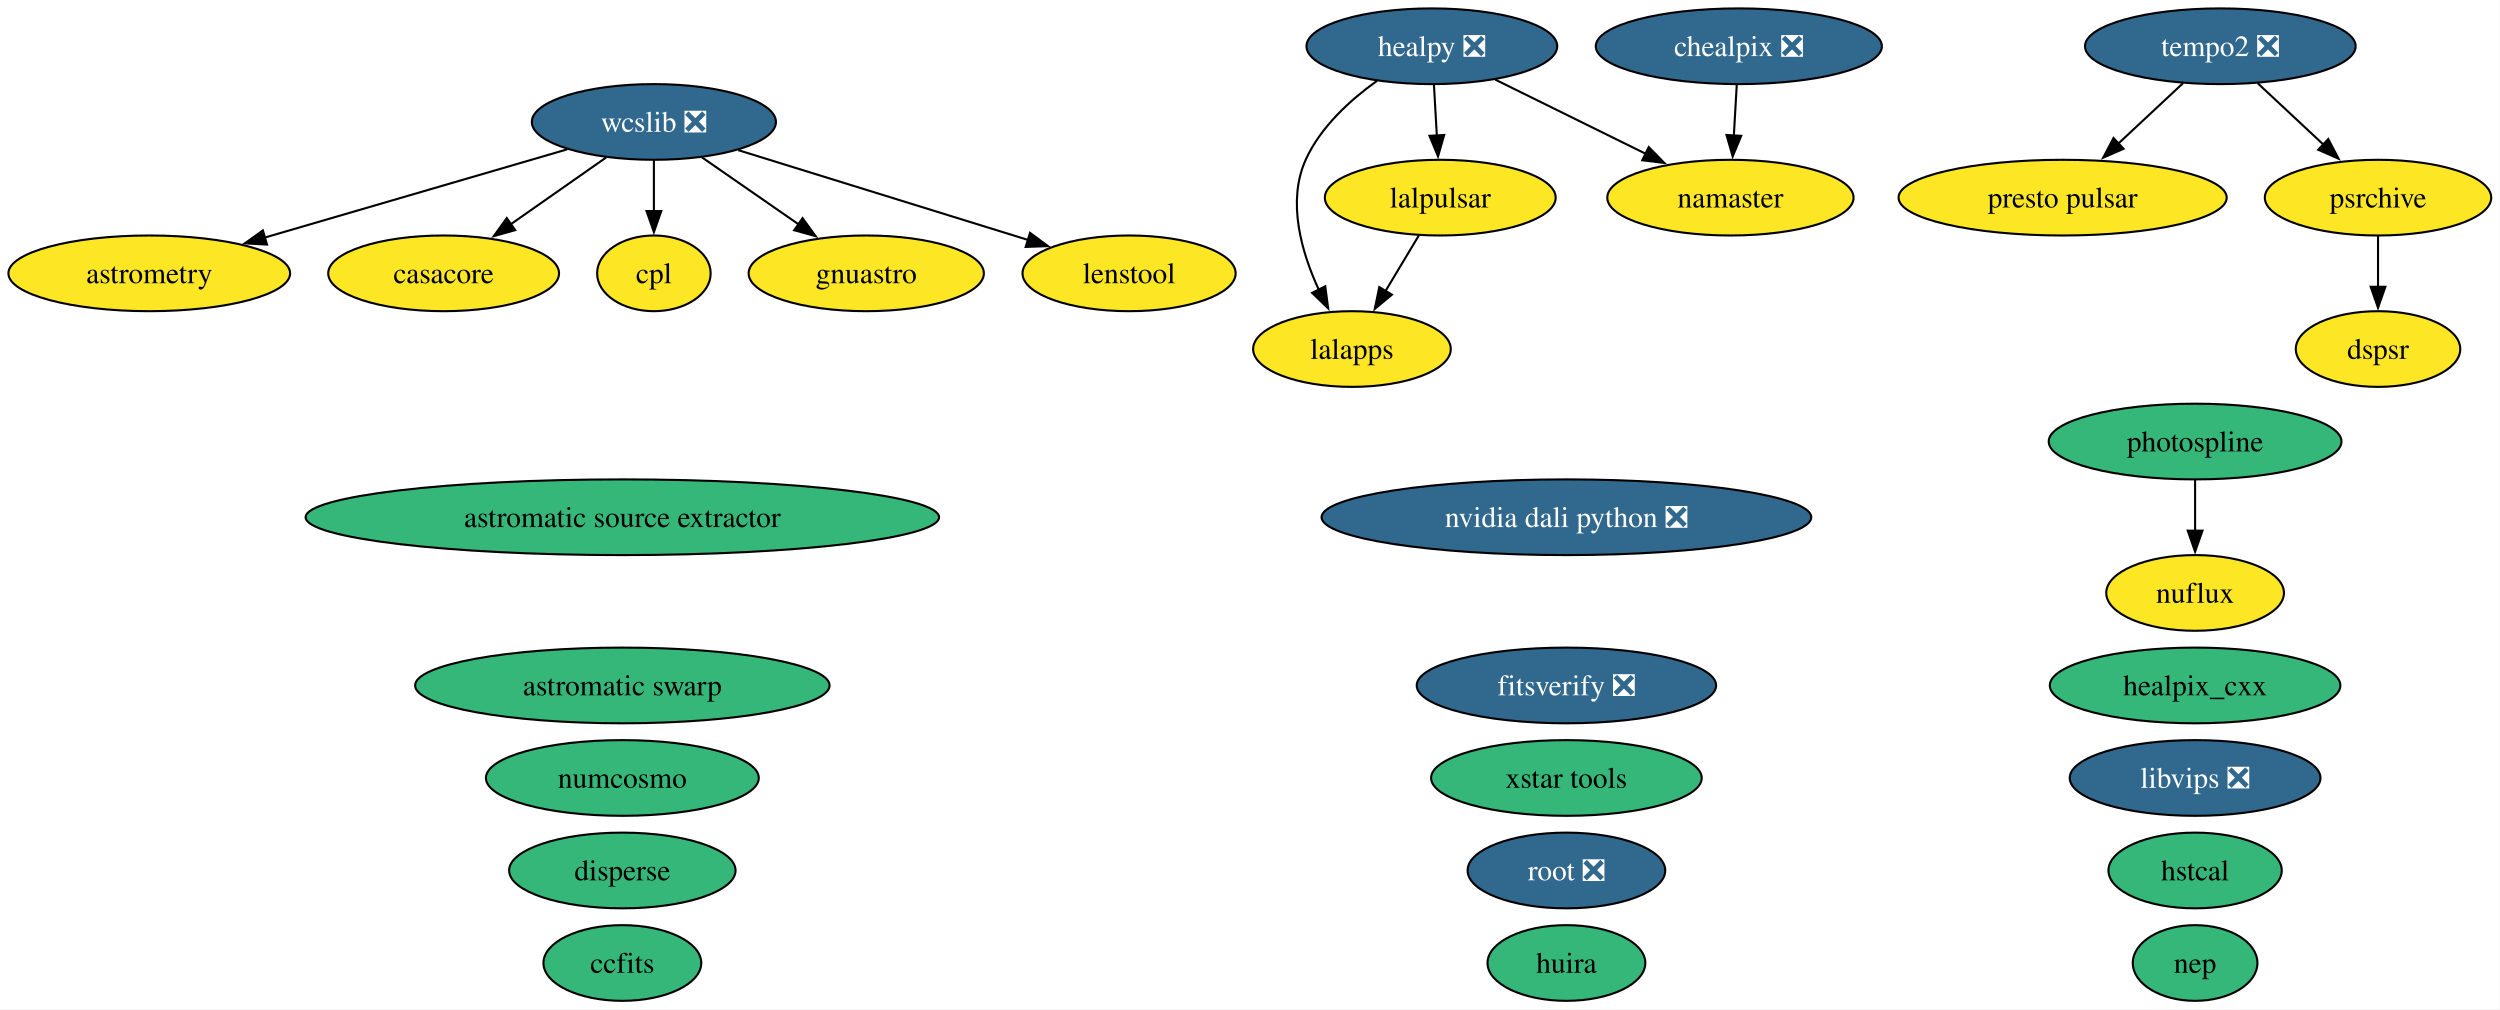
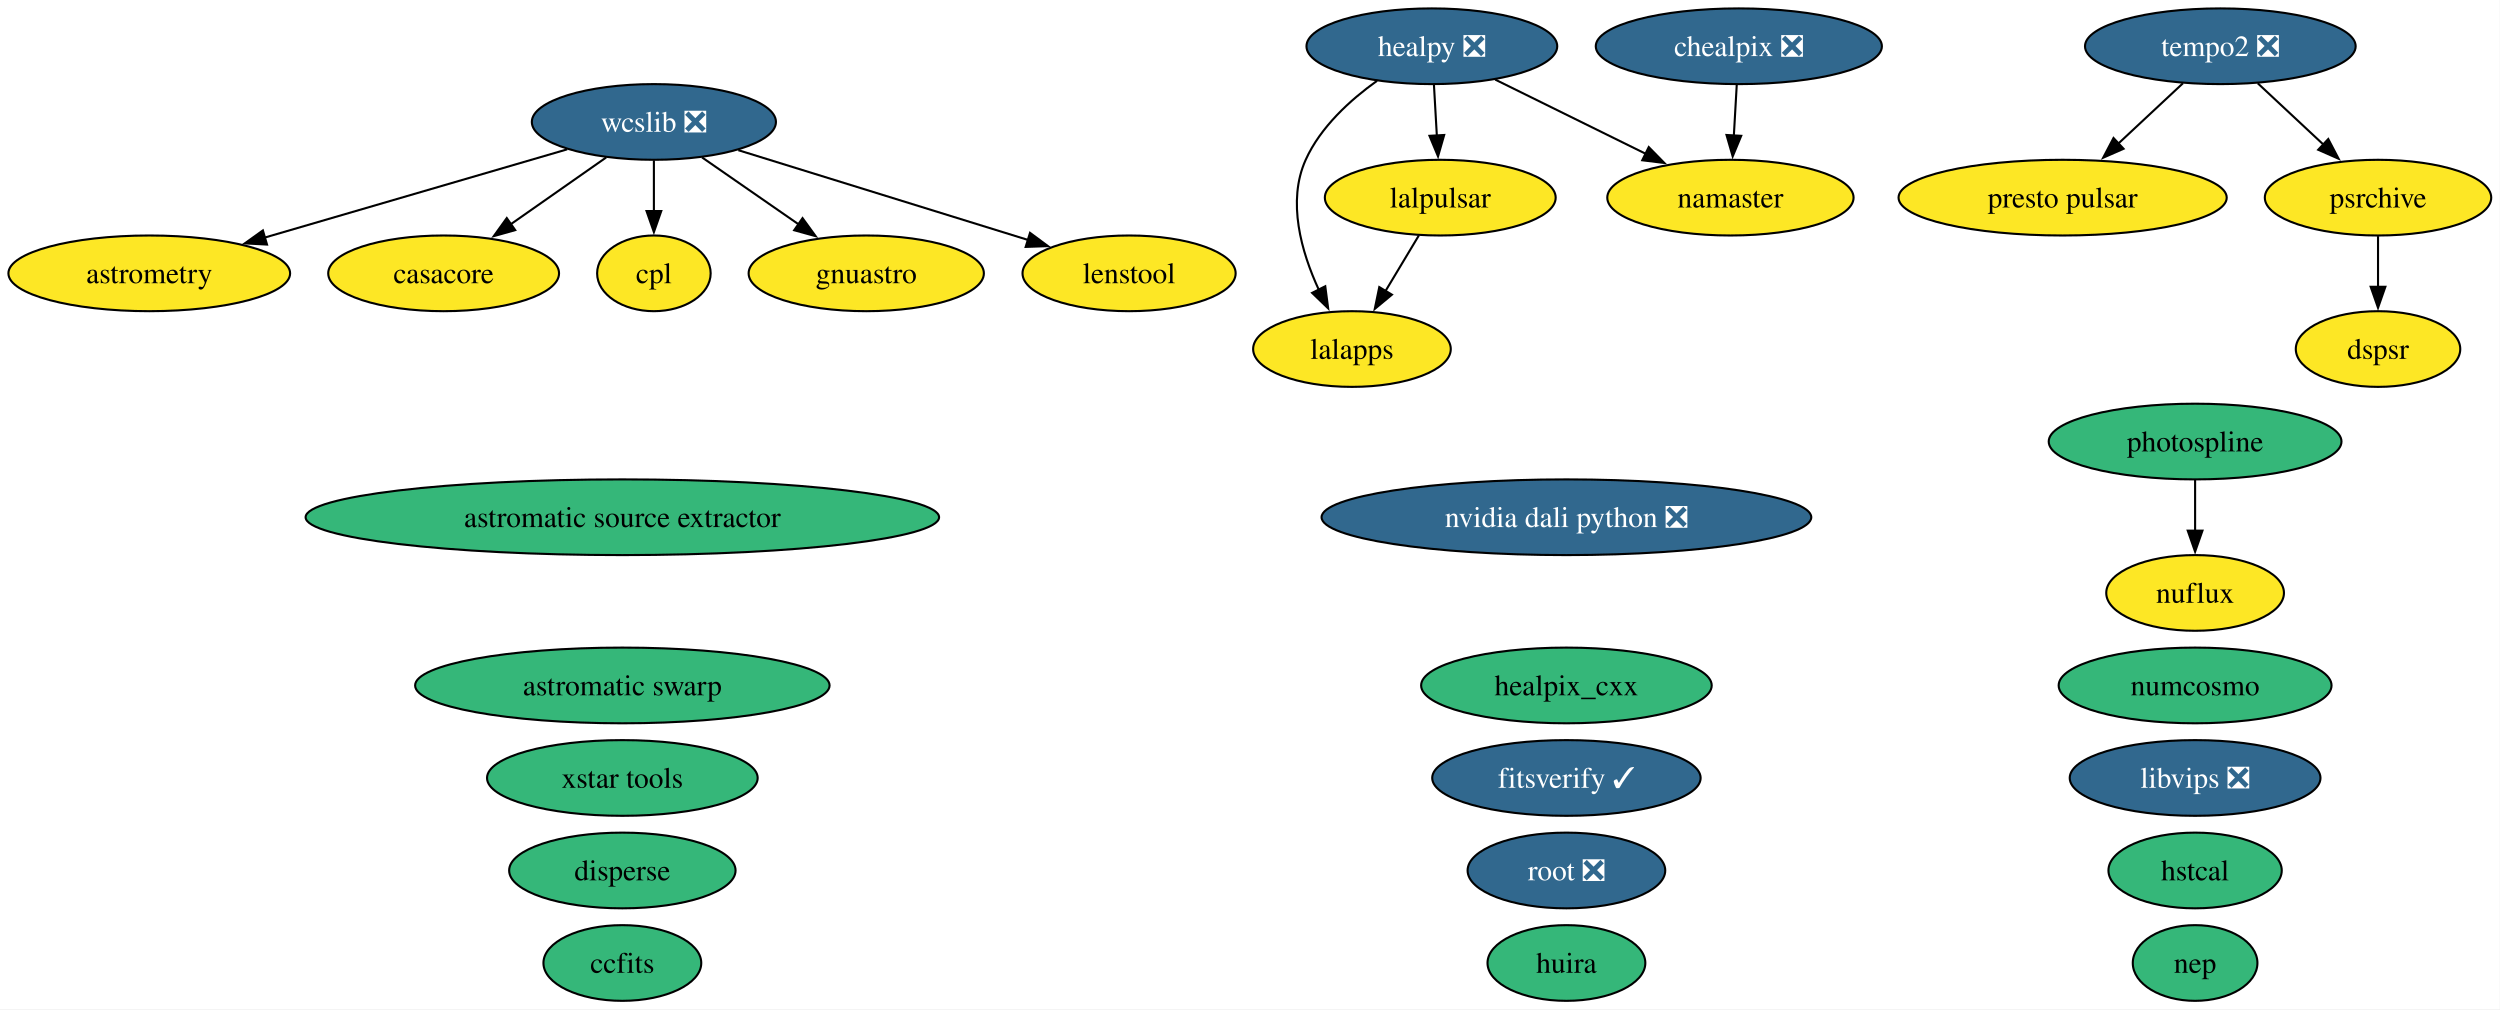
<svg xmlns="http://www.w3.org/2000/svg" xmlns:xlink="http://www.w3.org/1999/xlink" width="1189pt" height="480pt" viewBox="0.00 0.00 1189.00 480.00">
  <g id="graph0" class="graph" transform="scale(1 1) rotate(0) translate(4 476)">
    <polygon fill="white" stroke="none" points="-4,4 -4,-476 1184.83,-476 1184.83,4 -4,4" />
    <g id="node1" class="node">
      <g id="a_node1">
        <a xlink:href="https://github.com/conda-forge/astromatic-source-extractor-feedstock" xlink:title="astromatic source extractor">
          <ellipse fill="#35b779" stroke="black" cx="291.99" cy="-230" rx="150.64" ry="18" />
          <text xml:space="preserve" text-anchor="middle" x="291.99" y="-225.32" font-family="Times,serif" font-size="14.00">astromatic source extractor</text>
        </a>
      </g>
    </g>
    <g id="node2" class="node">
      <g id="a_node2">
        <a xlink:href="https://github.com/conda-forge/astromatic-swarp-feedstock" xlink:title="astromatic swarp">
          <ellipse fill="#35b779" stroke="black" cx="291.99" cy="-150" rx="98.56" ry="18" />
          <text xml:space="preserve" text-anchor="middle" x="291.99" y="-145.32" font-family="Times,serif" font-size="14.00">astromatic swarp</text>
        </a>
      </g>
    </g>
    <g id="node3" class="node">
      <g id="a_node3">
        <a xlink:href="https://github.com/conda-forge/astrometry-feedstock" xlink:title="astrometry">
          <ellipse fill="#fde725" stroke="black" cx="66.99" cy="-346" rx="66.99" ry="18" />
          <text xml:space="preserve" text-anchor="middle" x="66.99" y="-341.32" font-family="Times,serif" font-size="14.00">astrometry</text>
        </a>
      </g>
    </g>
    <g id="node4" class="node">
      <g id="a_node4">
        <a xlink:href="https://github.com/conda-forge/casacore-feedstock" xlink:title="casacore">
          <ellipse fill="#fde725" stroke="black" cx="206.99" cy="-346" rx="54.89" ry="18" />
          <text xml:space="preserve" text-anchor="middle" x="206.99" y="-341.32" font-family="Times,serif" font-size="14.00">casacore</text>
        </a>
      </g>
    </g>
    <g id="node5" class="node">
      <g id="a_node5">
        <a xlink:href="https://github.com/conda-forge/ccfits-feedstock" xlink:title="ccfits">
          <ellipse fill="#35b779" stroke="black" cx="291.99" cy="-18" rx="37.53" ry="18" />
          <text xml:space="preserve" text-anchor="middle" x="291.99" y="-13.32" font-family="Times,serif" font-size="14.00">ccfits</text>
        </a>
      </g>
    </g>
    <g id="node6" class="node">
      <g id="a_node6">
        <a xlink:href="https://github.com/conda-forge/chealpix-feedstock/pull/28" xlink:title="chealpix ❎">
          <ellipse fill="#31688e" stroke="black" cx="822.99" cy="-454" rx="68.04" ry="18" />
          <text xml:space="preserve" text-anchor="middle" x="822.99" y="-449.32" font-family="Times,serif" font-size="14.00" fill="white">chealpix ❎</text>
        </a>
      </g>
    </g>
    <g id="node20" class="node">
      <g id="a_node20">
        <a xlink:href="https://github.com/conda-forge/namaster-feedstock" xlink:title="namaster">
          <ellipse fill="#fde725" stroke="black" cx="818.99" cy="-382" rx="58.57" ry="18" />
          <text xml:space="preserve" text-anchor="middle" x="818.99" y="-377.32" font-family="Times,serif" font-size="14.00">namaster</text>
        </a>
      </g>
    </g>
    <g id="edge1" class="edge">
      <path fill="none" stroke="black" d="M822,-435.7C821.59,-428.41 821.09,-419.73 820.62,-411.54" />
      <polygon fill="black" stroke="black" points="824.12,-411.4 820.06,-401.62 817.13,-411.8 824.12,-411.4" />
    </g>
    <g id="node7" class="node">
      <g id="a_node7">
        <a xlink:href="https://github.com/conda-forge/cpl-feedstock" xlink:title="cpl">
          <ellipse fill="#fde725" stroke="black" cx="306.99" cy="-346" rx="27" ry="18" />
          <text xml:space="preserve" text-anchor="middle" x="306.99" y="-341.32" font-family="Times,serif" font-size="14.00">cpl</text>
        </a>
      </g>
    </g>
    <g id="node8" class="node">
      <g id="a_node8">
        <a xlink:href="https://github.com/conda-forge/disperse-feedstock" xlink:title="disperse">
          <ellipse fill="#35b779" stroke="black" cx="291.99" cy="-62" rx="53.84" ry="18" />
          <text xml:space="preserve" text-anchor="middle" x="291.99" y="-57.33" font-family="Times,serif" font-size="14.00">disperse</text>
        </a>
      </g>
    </g>
    <g id="node9" class="node">
      <g id="a_node9">
        <a xlink:href="https://github.com/conda-forge/dspsr-feedstock" xlink:title="dspsr">
          <ellipse fill="#fde725" stroke="black" cx="1126.99" cy="-310" rx="39.11" ry="18" />
          <text xml:space="preserve" text-anchor="middle" x="1126.99" y="-305.32" font-family="Times,serif" font-size="14.00">dspsr</text>
        </a>
      </g>
    </g>
    <g id="node10" class="node">
      <g id="a_node10">
-         <a xlink:href="https://github.com/conda-forge/fitsverify-feedstock/pull/32" xlink:title="fitsverify ❎">
-           <ellipse fill="#31688e" stroke="black" cx="740.99" cy="-150" rx="71.2" ry="18" />
-           <text xml:space="preserve" text-anchor="middle" x="740.99" y="-145.32" font-family="Times,serif" font-size="14.00" fill="white">fitsverify ❎</text>
+         <a xlink:href="https://github.com/conda-forge/fitsverify-feedstock/pull/32" xlink:title="fitsverify ✓">
+           <ellipse fill="#31688e" stroke="black" cx="740.99" cy="-106" rx="63.83" ry="18" />
+           <text xml:space="preserve" text-anchor="middle" x="740.99" y="-101.33" font-family="Times,serif" font-size="14.00" fill="white">fitsverify ✓</text>
        </a>
      </g>
    </g>
    <g id="node11" class="node">
      <g id="a_node11">
        <a xlink:href="https://github.com/conda-forge/gnuastro-feedstock" xlink:title="gnuastro">
          <ellipse fill="#fde725" stroke="black" cx="407.99" cy="-346" rx="55.94" ry="18" />
          <text xml:space="preserve" text-anchor="middle" x="407.99" y="-341.32" font-family="Times,serif" font-size="14.00">gnuastro</text>
        </a>
      </g>
    </g>
    <g id="node12" class="node">
      <g id="a_node12">
        <a xlink:href="https://github.com/conda-forge/healpix_cxx-feedstock" xlink:title="healpix_cxx">
-           <ellipse fill="#35b779" stroke="black" cx="1039.99" cy="-150" rx="69.1" ry="18" />
-           <text xml:space="preserve" text-anchor="middle" x="1039.99" y="-145.32" font-family="Times,serif" font-size="14.00">healpix_cxx</text>
+           <ellipse fill="#35b779" stroke="black" cx="740.99" cy="-150" rx="69.1" ry="18" />
+           <text xml:space="preserve" text-anchor="middle" x="740.99" y="-145.32" font-family="Times,serif" font-size="14.00">healpix_cxx</text>
        </a>
      </g>
    </g>
    <g id="node13" class="node">
      <g id="a_node13">
        <a xlink:href="https://github.com/conda-forge/healpy-feedstock/pull/92" xlink:title="healpy ❎">
          <ellipse fill="#31688e" stroke="black" cx="676.99" cy="-454" rx="59.63" ry="18" />
          <text xml:space="preserve" text-anchor="middle" x="676.99" y="-449.32" font-family="Times,serif" font-size="14.00" fill="white">healpy ❎</text>
        </a>
      </g>
    </g>
    <g id="node16" class="node">
      <g id="a_node16">
        <a xlink:href="https://github.com/conda-forge/lalapps-feedstock" xlink:title="lalapps">
          <ellipse fill="#fde725" stroke="black" cx="638.99" cy="-310" rx="47" ry="18" />
          <text xml:space="preserve" text-anchor="middle" x="638.99" y="-305.32" font-family="Times,serif" font-size="14.00">lalapps</text>
        </a>
      </g>
    </g>
    <g id="edge2" class="edge">
      <path fill="none" stroke="black" d="M650.92,-437.57C638.14,-428.43 624.02,-415.58 616.99,-400 608.06,-380.2 614.9,-356.22 623.24,-338.15" />
      <polygon fill="black" stroke="black" points="626.29,-339.86 627.67,-329.35 620.04,-336.71 626.29,-339.86" />
    </g>
    <g id="node17" class="node">
      <g id="a_node17">
        <a xlink:href="https://github.com/conda-forge/lalpulsar-feedstock" xlink:title="lalpulsar">
          <ellipse fill="#fde725" stroke="black" cx="680.99" cy="-382" rx="54.89" ry="18" />
          <text xml:space="preserve" text-anchor="middle" x="680.99" y="-377.32" font-family="Times,serif" font-size="14.00">lalpulsar</text>
        </a>
      </g>
    </g>
    <g id="edge3" class="edge">
      <path fill="none" stroke="black" d="M677.98,-435.7C678.4,-428.41 678.89,-419.73 679.36,-411.54" />
      <polygon fill="black" stroke="black" points="682.85,-411.8 679.93,-401.62 675.86,-411.4 682.85,-411.8" />
    </g>
    <g id="edge4" class="edge">
      <path fill="none" stroke="black" d="M707.11,-438.15C728,-427.85 756.07,-414.02 778.86,-402.78" />
      <polygon fill="black" stroke="black" points="780.14,-406.05 787.56,-398.49 777.05,-399.78 780.14,-406.05" />
    </g>
    <g id="node14" class="node">
      <g id="a_node14">
        <a xlink:href="https://github.com/conda-forge/hstcal-feedstock" xlink:title="hstcal">
          <ellipse fill="#35b779" stroke="black" cx="1039.99" cy="-62" rx="41.21" ry="18" />
          <text xml:space="preserve" text-anchor="middle" x="1039.99" y="-57.33" font-family="Times,serif" font-size="14.00">hstcal</text>
        </a>
      </g>
    </g>
    <g id="node15" class="node">
      <g id="a_node15">
        <a xlink:href="https://github.com/conda-forge/huira-feedstock" xlink:title="huira">
          <ellipse fill="#35b779" stroke="black" cx="740.99" cy="-18" rx="37.53" ry="18" />
          <text xml:space="preserve" text-anchor="middle" x="740.99" y="-13.32" font-family="Times,serif" font-size="14.00">huira</text>
        </a>
      </g>
    </g>
    <g id="edge5" class="edge">
      <path fill="none" stroke="black" d="M670.82,-364.05C666.03,-356.06 660.19,-346.33 654.83,-337.4" />
      <polygon fill="black" stroke="black" points="657.99,-335.86 649.84,-329.09 651.99,-339.46 657.99,-335.86" />
    </g>
    <g id="node18" class="node">
      <g id="a_node18">
        <a xlink:href="https://github.com/conda-forge/lenstool-feedstock" xlink:title="lenstool">
          <ellipse fill="#fde725" stroke="black" cx="532.99" cy="-346" rx="50.68" ry="18" />
          <text xml:space="preserve" text-anchor="middle" x="532.99" y="-341.32" font-family="Times,serif" font-size="14.00">lenstool</text>
        </a>
      </g>
    </g>
    <g id="node19" class="node">
      <g id="a_node19">
        <a xlink:href="https://github.com/conda-forge/libvips-feedstock/pull/175" xlink:title="libvips ❎">
          <ellipse fill="#31688e" stroke="black" cx="1039.99" cy="-106" rx="59.63" ry="18" />
          <text xml:space="preserve" text-anchor="middle" x="1039.99" y="-101.33" font-family="Times,serif" font-size="14.00" fill="white">libvips ❎</text>
        </a>
      </g>
    </g>
    <g id="node21" class="node">
      <g id="a_node21">
        <a xlink:href="https://github.com/conda-forge/nuflux-feedstock" xlink:title="nuflux">
          <ellipse fill="#fde725" stroke="black" cx="1039.99" cy="-194" rx="42.26" ry="18" />
          <text xml:space="preserve" text-anchor="middle" x="1039.99" y="-189.32" font-family="Times,serif" font-size="14.00">nuflux</text>
        </a>
      </g>
    </g>
    <g id="node22" class="node">
      <g id="a_node22">
        <a xlink:href="https://github.com/conda-forge/numcosmo-feedstock" xlink:title="numcosmo">
-           <ellipse fill="#35b779" stroke="black" cx="291.99" cy="-106" rx="64.89" ry="18" />
-           <text xml:space="preserve" text-anchor="middle" x="291.99" y="-101.33" font-family="Times,serif" font-size="14.00">numcosmo</text>
+           <ellipse fill="#35b779" stroke="black" cx="1039.99" cy="-150" rx="64.89" ry="18" />
+           <text xml:space="preserve" text-anchor="middle" x="1039.99" y="-145.32" font-family="Times,serif" font-size="14.00">numcosmo</text>
        </a>
      </g>
    </g>
    <g id="node23" class="node">
      <g id="a_node23">
        <a xlink:href="https://github.com/conda-forge/nvidia-dali-python-feedstock/pull/90" xlink:title="nvidia dali python ❎">
          <ellipse fill="#31688e" stroke="black" cx="740.99" cy="-230" rx="116.45" ry="18" />
          <text xml:space="preserve" text-anchor="middle" x="740.99" y="-225.32" font-family="Times,serif" font-size="14.00" fill="white">nvidia dali python ❎</text>
        </a>
      </g>
    </g>
    <g id="node24" class="node">
      <g id="a_node24">
        <a xlink:href="https://github.com/conda-forge/photospline-feedstock" xlink:title="photospline">
          <ellipse fill="#35b779" stroke="black" cx="1039.99" cy="-266" rx="69.62" ry="18" />
          <text xml:space="preserve" text-anchor="middle" x="1039.99" y="-261.32" font-family="Times,serif" font-size="14.00">photospline</text>
        </a>
      </g>
    </g>
    <g id="edge6" class="edge">
      <path fill="none" stroke="black" d="M1039.99,-247.7C1039.99,-240.41 1039.99,-231.73 1039.99,-223.54" />
      <polygon fill="black" stroke="black" points="1043.49,-223.62 1039.99,-213.62 1036.49,-223.62 1043.49,-223.62" />
    </g>
    <g id="node25" class="node">
      <g id="a_node25">
        <a xlink:href="https://github.com/conda-forge/presto-pulsar-feedstock" xlink:title="presto pulsar">
          <ellipse fill="#fde725" stroke="black" cx="976.99" cy="-382" rx="78.04" ry="18" />
          <text xml:space="preserve" text-anchor="middle" x="976.99" y="-377.32" font-family="Times,serif" font-size="14.00">presto pulsar</text>
        </a>
      </g>
    </g>
    <g id="node26" class="node">
      <g id="a_node26">
        <a xlink:href="https://github.com/conda-forge/psrchive-feedstock" xlink:title="psrchive">
          <ellipse fill="#fde725" stroke="black" cx="1126.99" cy="-382" rx="53.84" ry="18" />
          <text xml:space="preserve" text-anchor="middle" x="1126.99" y="-377.32" font-family="Times,serif" font-size="14.00">psrchive</text>
        </a>
      </g>
    </g>
    <g id="edge7" class="edge">
      <path fill="none" stroke="black" d="M1126.99,-363.7C1126.99,-356.41 1126.99,-347.73 1126.99,-339.54" />
      <polygon fill="black" stroke="black" points="1130.49,-339.62 1126.99,-329.62 1123.49,-339.62 1130.49,-339.62" />
    </g>
    <g id="node27" class="node">
      <g id="a_node27">
        <a xlink:href="https://github.com/conda-forge/root-feedstock/pull/400" xlink:title="root ❎">
          <ellipse fill="#31688e" stroke="black" cx="740.99" cy="-62" rx="47" ry="18" />
          <text xml:space="preserve" text-anchor="middle" x="740.99" y="-57.33" font-family="Times,serif" font-size="14.00" fill="white">root ❎</text>
        </a>
      </g>
    </g>
    <g id="node28" class="node">
      <g id="a_node28">
        <a xlink:href="https://github.com/conda-forge/tempo2-feedstock/pull/51" xlink:title="tempo2 ❎">
          <ellipse fill="#31688e" stroke="black" cx="1051.99" cy="-454" rx="64.36" ry="18" />
          <text xml:space="preserve" text-anchor="middle" x="1051.99" y="-449.32" font-family="Times,serif" font-size="14.00" fill="white">tempo2 ❎</text>
        </a>
      </g>
    </g>
    <g id="edge8" class="edge">
      <path fill="none" stroke="black" d="M1034.22,-436.41C1025.01,-427.82 1013.59,-417.16 1003.38,-407.63" />
      <polygon fill="black" stroke="black" points="1005.96,-405.25 996.27,-400.99 1001.19,-410.37 1005.96,-405.25" />
    </g>
    <g id="edge9" class="edge">
      <path fill="none" stroke="black" d="M1069.77,-436.41C1079.11,-427.69 1090.73,-416.85 1101.05,-407.21" />
      <polygon fill="black" stroke="black" points="1103.32,-409.88 1108.24,-400.5 1098.54,-404.77 1103.32,-409.88" />
    </g>
    <g id="node29" class="node">
      <g id="a_node29">
        <a xlink:href="https://github.com/conda-forge/wcslib-feedstock/pull/41" xlink:title="wcslib ❎">
          <ellipse fill="#31688e" stroke="black" cx="306.99" cy="-418" rx="58.05" ry="18" />
          <text xml:space="preserve" text-anchor="middle" x="306.99" y="-413.32" font-family="Times,serif" font-size="14.00" fill="white">wcslib ❎</text>
        </a>
      </g>
    </g>
    <g id="edge10" class="edge">
      <path fill="none" stroke="black" d="M265.73,-404.97C226.03,-393.39 165.75,-375.8 121.99,-363.04" />
      <polygon fill="black" stroke="black" points="122.99,-359.69 112.41,-360.25 121.03,-366.41 122.99,-359.69" />
    </g>
    <g id="edge11" class="edge">
      <path fill="none" stroke="black" d="M284.3,-401.12C270.87,-391.72 253.66,-379.67 238.89,-369.33" />
      <polygon fill="black" stroke="black" points="241.03,-366.56 230.83,-363.69 237.02,-372.29 241.03,-366.56" />
    </g>
    <g id="edge12" class="edge">
      <path fill="none" stroke="black" d="M306.99,-399.7C306.99,-392.41 306.99,-383.73 306.99,-375.54" />
      <polygon fill="black" stroke="black" points="310.49,-375.62 306.99,-365.62 303.49,-375.62 310.49,-375.62" />
    </g>
    <g id="edge13" class="edge">
      <path fill="none" stroke="black" d="M329.91,-401.12C343.47,-391.72 360.85,-379.67 375.78,-369.33" />
      <polygon fill="black" stroke="black" points="377.69,-372.26 383.92,-363.68 373.71,-366.5 377.69,-372.26" />
    </g>
    <g id="edge14" class="edge">
      <path fill="none" stroke="black" d="M347.14,-404.57C385.71,-392.62 444.03,-374.55 485.03,-361.85" />
      <polygon fill="black" stroke="black" points="485.88,-365.26 494.4,-358.95 483.81,-358.57 485.88,-365.26" />
    </g>
    <g id="node30" class="node">
      <g id="a_node30">
        <a xlink:href="https://github.com/conda-forge/xstar-tools-feedstock" xlink:title="xstar tools">
-           <ellipse fill="#35b779" stroke="black" cx="740.99" cy="-106" rx="64.36" ry="18" />
-           <text xml:space="preserve" text-anchor="middle" x="740.99" y="-101.33" font-family="Times,serif" font-size="14.00">xstar tools</text>
+           <ellipse fill="#35b779" stroke="black" cx="291.99" cy="-106" rx="64.36" ry="18" />
+           <text xml:space="preserve" text-anchor="middle" x="291.99" y="-101.33" font-family="Times,serif" font-size="14.00">xstar tools</text>
        </a>
      </g>
    </g>
    <g id="node31" class="node">
      <g id="a_node31">
        <a xlink:href="https://github.com/conda-forge/nep-feedstock" xlink:title="nep">
          <ellipse fill="#35b779" stroke="black" cx="1039.99" cy="-18" rx="29.64" ry="18" />
          <text xml:space="preserve" text-anchor="middle" x="1039.99" y="-13.32" font-family="Times,serif" font-size="14.00">nep</text>
        </a>
      </g>
    </g>
  </g>
</svg>
